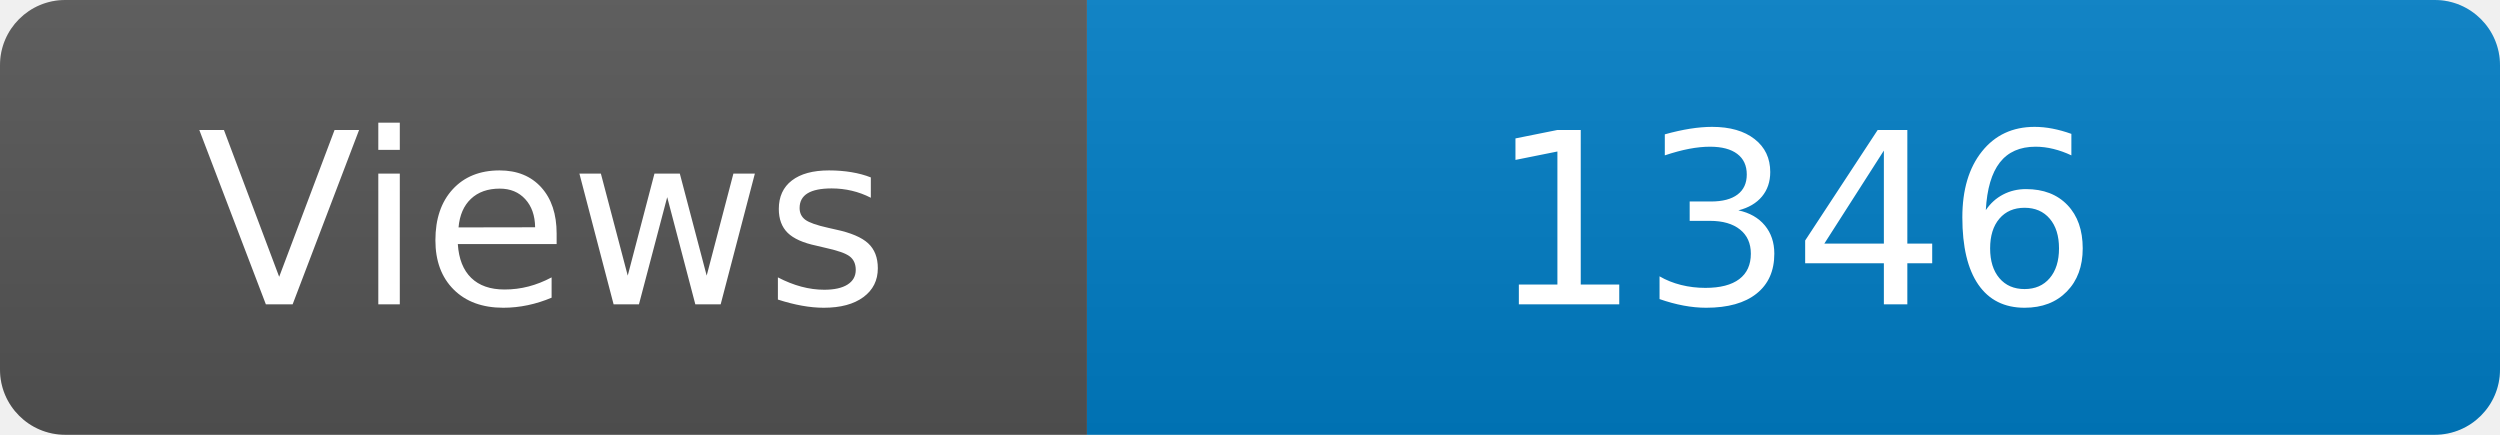
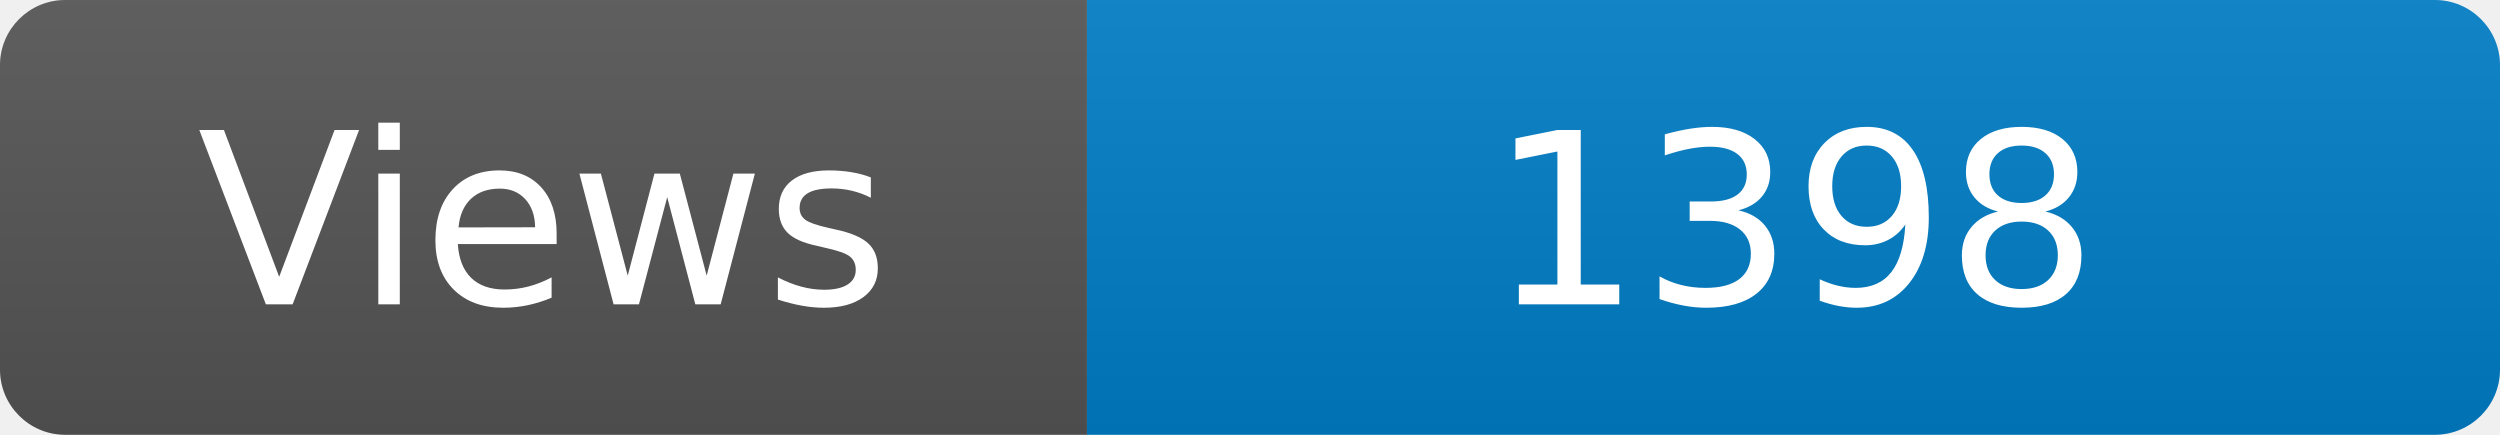
<svg xmlns="http://www.w3.org/2000/svg" width="115" height="20" role="img" aria-label="Maintained?: yes">
  <linearGradient id="s" x2="0" y2="100%">
    <stop offset="0" stop-color="#bbb" stop-opacity=".1" />
    <stop offset="1" stop-opacity=".1" />
  </linearGradient>
  <clipPath id="r">
    <rect width="115" height="20" rx="3" fill="#fff" />
  </clipPath>
  <g clip-path="url(#r)">
    <rect width="50" height="20" fill="#555" />
    <rect x="50" width="160" height="20" fill="#007ec6" />
    <rect width="115" height="20" fill="url(#s)" />
  </g>
  <g fill="#fff" text-anchor="middle" font-family="Verdana,Geneva,DejaVu Sans,sans-serif" font-size="110">
    <text x="250" y="140" transform="scale(.1)" fill="#fff">Views</text>
-     <text x="825" y="140" transform="scale(.1)" fill="#fff">1346</text>
+     <text x="825" y="140" transform="scale(.1)" fill="#fff">1398</text>
  </g>
</svg>
